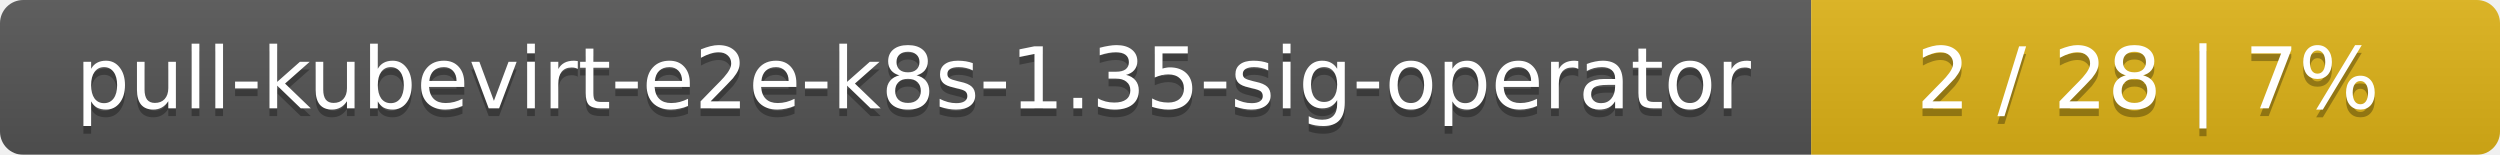
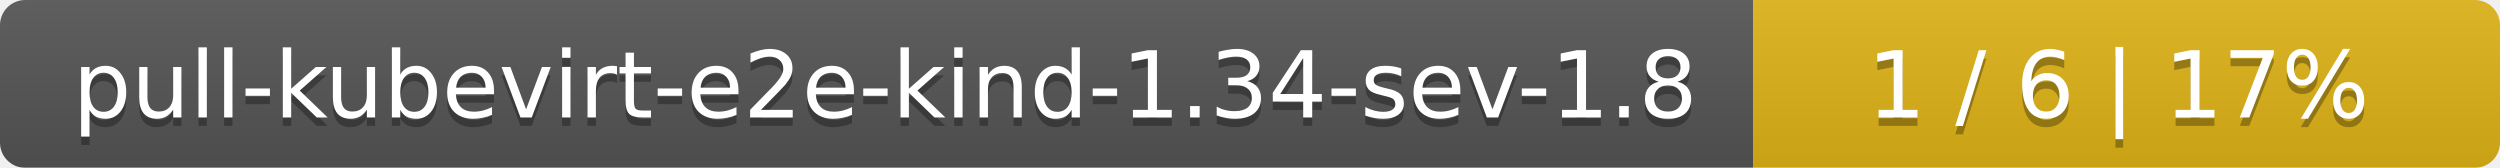
- <svg xmlns="http://www.w3.org/2000/svg" width="323" height="20">
+ <svg xmlns="http://www.w3.org/2000/svg" width="298" height="20">
  <linearGradient id="smooth" x2="0" y2="100%">
    <stop offset="0" stop-color="#bbb" stop-opacity=".1" />
    <stop offset="1" stop-opacity=".1" />
  </linearGradient>
  <mask id="round">
-     <rect width="323" height="20" rx="3" fill="#fff" />
+     <rect width="298" height="20" rx="3" fill="#fff" />
  </mask>
  <g mask="url(#round)">
-     <rect width="234" height="20" fill="#555" />
-     <rect x="234" width="89" height="20" fill="#dfb317" />
-     <rect width="323" height="20" fill="url(#smooth)" />
+     <rect width="209" height="20" fill="#555" />
+     <rect x="209" width="89" height="20" fill="#dfb317" />
+     <rect width="298" height="20" fill="url(#smooth)" />
  </g>
  <g fill="#fff" text-anchor="middle" font-family="DejaVu Sans,Verdana,Geneva,sans-serif" font-size="11">
-     <text x="118" y="15" fill="#010101" fill-opacity=".3">pull-kubevirt-e2e-k8s-1.35-sig-operator</text>
-     <text x="118" y="14">pull-kubevirt-e2e-k8s-1.35-sig-operator</text>
-     <text x="277.5" y="15" fill="#010101" fill-opacity=".3">2 / 28    |    7%</text>
-     <text x="277.5" y="14">2 / 28    |    7%</text>
+     <text x="105.5" y="15" fill="#010101" fill-opacity=".3">pull-kubevirt-e2e-kind-1.34-sev-1.8</text>
+     <text x="105.5" y="14">pull-kubevirt-e2e-kind-1.34-sev-1.8</text>
+     <text x="252.5" y="15" fill="#010101" fill-opacity=".3">1 / 6    |    17%</text>
+     <text x="252.5" y="14">1 / 6    |    17%</text>
  </g>
</svg>
